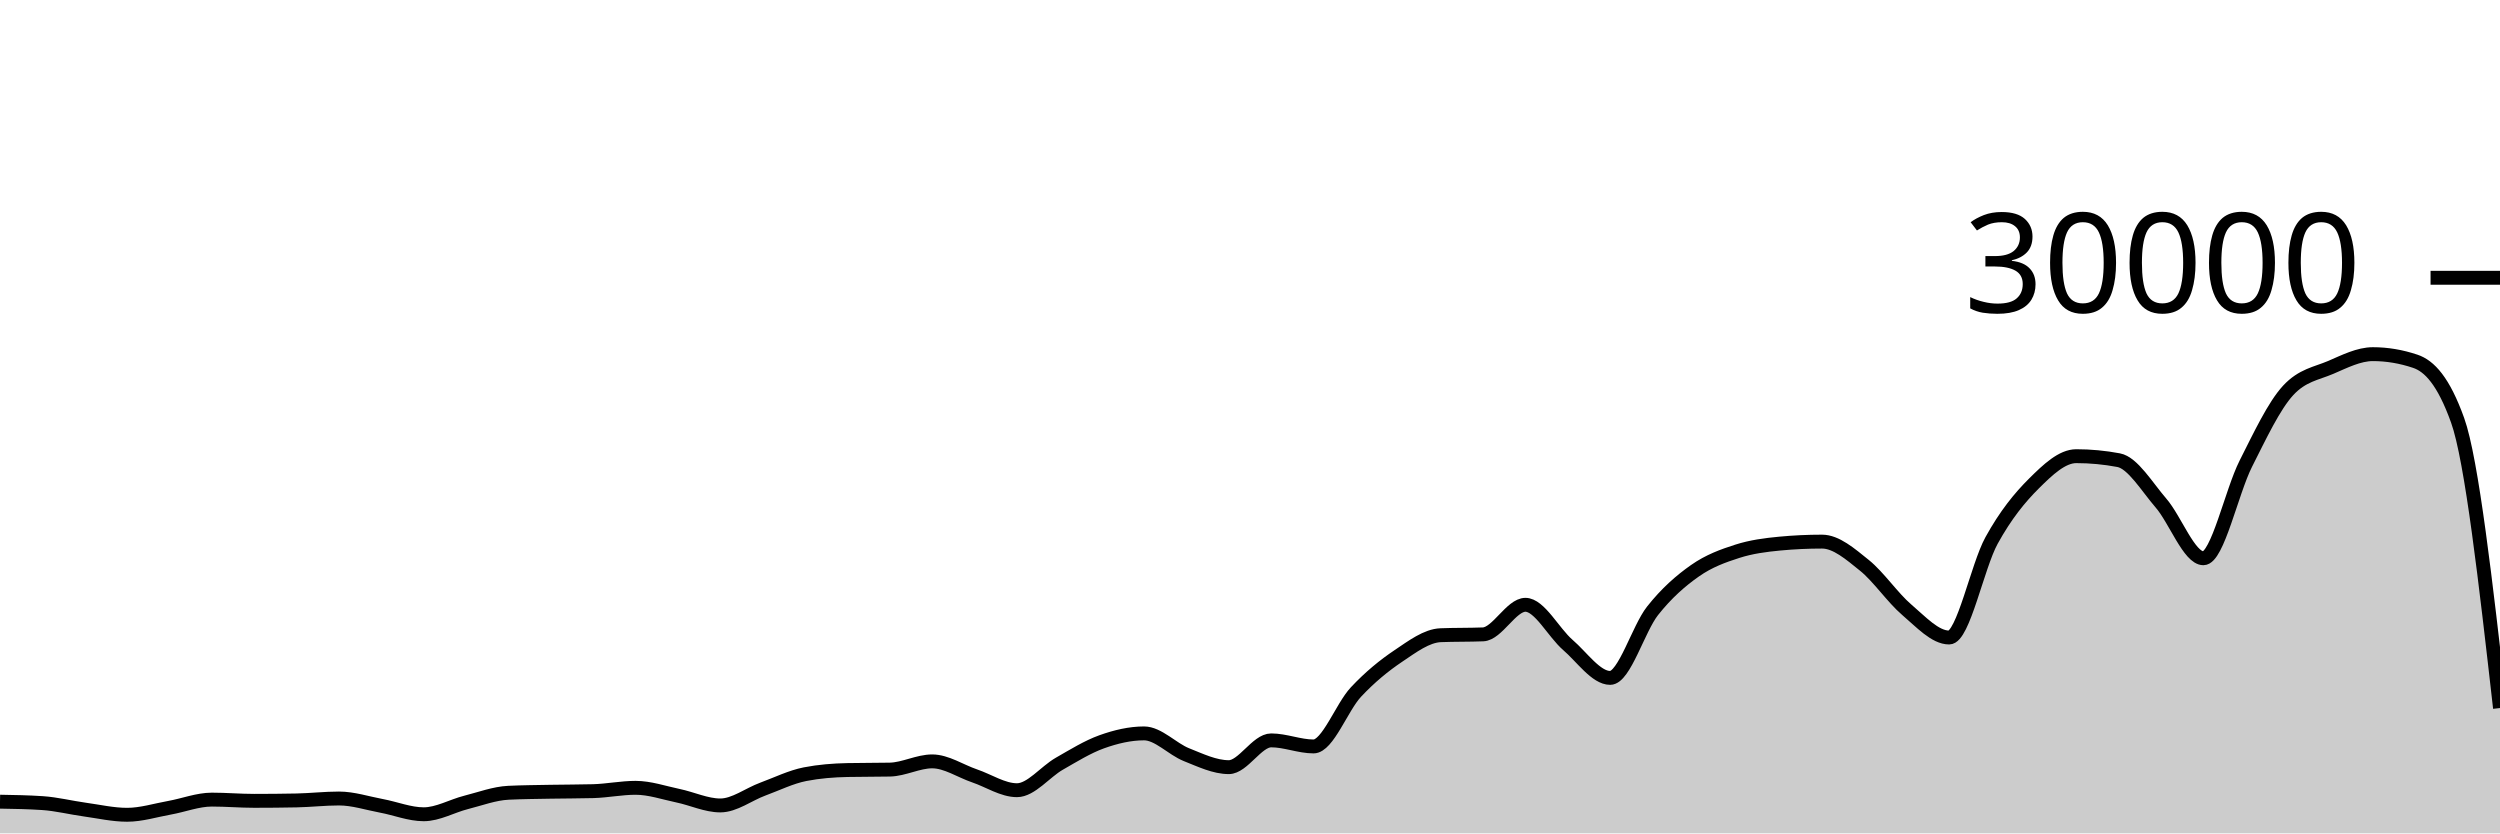
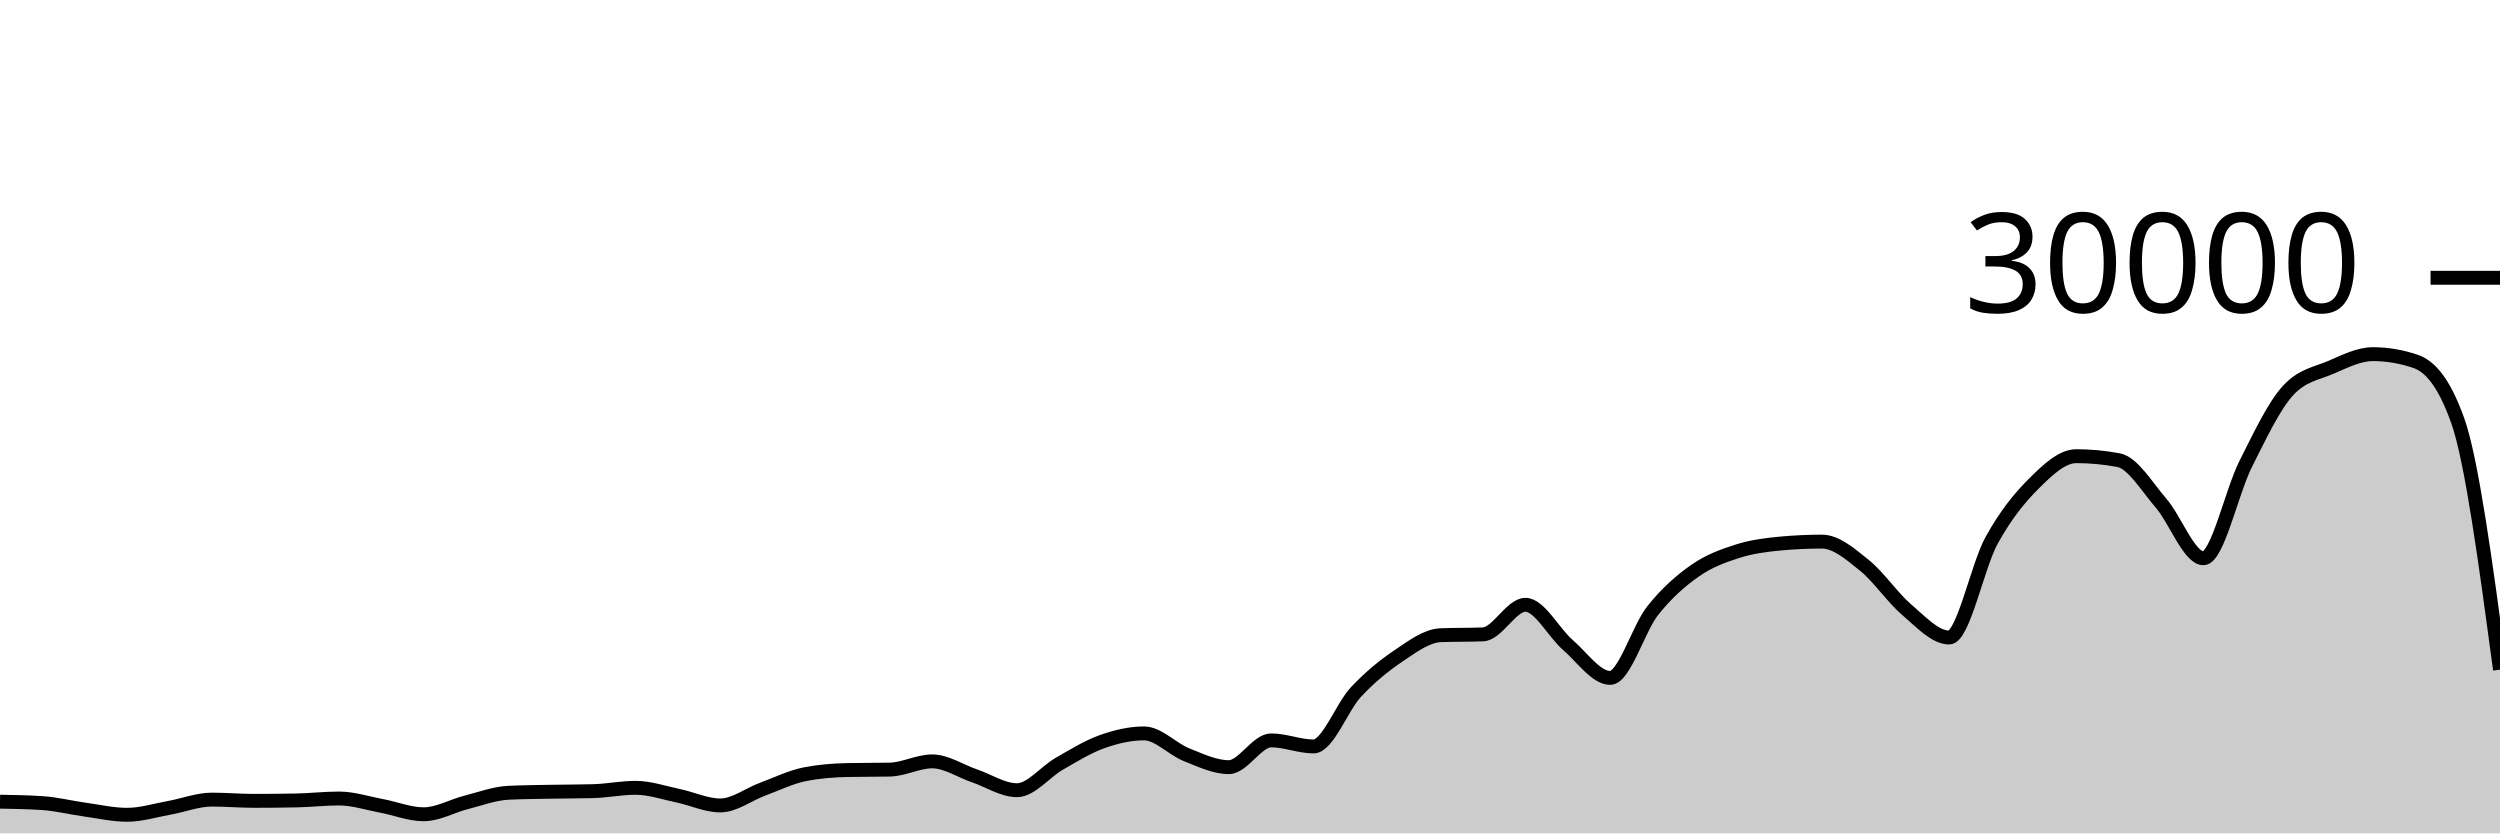
<svg xmlns="http://www.w3.org/2000/svg" viewBox="0 0 180 60">
  <g transform="translate(0,20)">
-     <path class="area" fill="rgba(0, 0, 0, 0.2)" d="M0,37.721C1.017,37.738,2.034,37.755,3.051,37.823C4.068,37.89,5.085,38.149,6.102,38.289C7.119,38.43,8.136,38.664,9.153,38.664C10.169,38.664,11.186,38.341,12.203,38.159C13.22,37.977,14.237,37.572,15.254,37.572C16.271,37.572,17.288,37.661,18.305,37.661C19.322,37.661,20.339,37.651,21.356,37.631C22.373,37.61,23.39,37.492,24.407,37.492C25.424,37.492,26.441,37.831,27.458,38.02C28.475,38.209,29.492,38.627,30.508,38.627C31.525,38.627,32.542,38.031,33.559,37.773C34.576,37.515,35.593,37.128,36.61,37.079C37.627,37.03,38.644,37.025,39.661,37.005C40.678,36.986,41.695,36.991,42.712,36.963C43.729,36.934,44.746,36.723,45.763,36.723C46.78,36.723,47.797,37.079,48.814,37.291C49.831,37.502,50.847,37.992,51.864,37.992C52.881,37.992,53.898,37.194,54.915,36.819C55.932,36.444,56.949,35.94,57.966,35.741C58.983,35.542,60,35.464,61.017,35.443C62.034,35.421,63.051,35.432,64.068,35.411C65.085,35.389,66.102,34.819,67.119,34.819C68.136,34.819,69.153,35.517,70.169,35.863C71.186,36.209,72.203,36.895,73.22,36.895C74.237,36.895,75.254,35.57,76.271,34.989C77.288,34.408,78.305,33.774,79.322,33.409C80.339,33.045,81.356,32.804,82.373,32.804C83.39,32.804,84.407,33.931,85.424,34.336C86.441,34.741,87.458,35.235,88.475,35.235C89.492,35.235,90.508,33.307,91.525,33.307C92.542,33.307,93.559,33.744,94.576,33.744C95.593,33.744,96.61,30.913,97.627,29.828C98.644,28.743,99.661,27.914,100.678,27.232C101.695,26.55,102.712,25.775,103.729,25.735C104.746,25.695,105.763,25.715,106.78,25.675C107.797,25.635,108.814,23.545,109.831,23.545C110.847,23.545,111.864,25.553,112.881,26.431C113.898,27.308,114.915,28.809,115.932,28.809C116.949,28.809,117.966,25.266,118.983,23.98C120,22.694,121.017,21.81,122.034,21.096C123.051,20.382,124.068,20.019,125.085,19.693C126.102,19.367,127.119,19.236,128.136,19.14C129.153,19.044,130.169,18.996,131.186,18.996C132.203,18.996,133.22,19.886,134.237,20.704C135.254,21.522,136.271,23.036,137.288,23.903C138.305,24.769,139.322,25.901,140.339,25.901C141.356,25.901,142.373,20.765,143.39,18.917C144.407,17.07,145.424,15.827,146.441,14.815C147.458,13.803,148.475,12.845,149.492,12.845C150.508,12.845,151.525,12.941,152.542,13.132C153.559,13.323,154.576,15.047,155.593,16.224C156.61,17.401,157.627,20.195,158.644,20.195C159.661,20.195,160.678,15.407,161.695,13.393C162.712,11.379,163.729,9.212,164.746,8.111C165.763,7.009,166.78,6.894,167.797,6.459C168.814,6.023,169.831,5.499,170.847,5.499C171.864,5.499,172.881,5.669,173.898,6.011C174.915,6.352,175.932,7.428,176.949,10.264C177.966,13.1,178.983,22.039,180,30.979L180,40C178.983,40,177.966,40,176.949,40C175.932,40,174.915,40,173.898,40C172.881,40,171.864,40,170.847,40C169.831,40,168.814,40,167.797,40C166.78,40,165.763,40,164.746,40C163.729,40,162.712,40,161.695,40C160.678,40,159.661,40,158.644,40C157.627,40,156.61,40,155.593,40C154.576,40,153.559,40,152.542,40C151.525,40,150.508,40,149.492,40C148.475,40,147.458,40,146.441,40C145.424,40,144.407,40,143.39,40C142.373,40,141.356,40,140.339,40C139.322,40,138.305,40,137.288,40C136.271,40,135.254,40,134.237,40C133.22,40,132.203,40,131.186,40C130.169,40,129.153,40,128.136,40C127.119,40,126.102,40,125.085,40C124.068,40,123.051,40,122.034,40C121.017,40,120,40,118.983,40C117.966,40,116.949,40,115.932,40C114.915,40,113.898,40,112.881,40C111.864,40,110.847,40,109.831,40C108.814,40,107.797,40,106.78,40C105.763,40,104.746,40,103.729,40C102.712,40,101.695,40,100.678,40C99.661,40,98.644,40,97.627,40C96.61,40,95.593,40,94.576,40C93.559,40,92.542,40,91.525,40C90.508,40,89.492,40,88.475,40C87.458,40,86.441,40,85.424,40C84.407,40,83.39,40,82.373,40C81.356,40,80.339,40,79.322,40C78.305,40,77.288,40,76.271,40C75.254,40,74.237,40,73.22,40C72.203,40,71.186,40,70.169,40C69.153,40,68.136,40,67.119,40C66.102,40,65.085,40,64.068,40C63.051,40,62.034,40,61.017,40C60,40,58.983,40,57.966,40C56.949,40,55.932,40,54.915,40C53.898,40,52.881,40,51.864,40C50.847,40,49.831,40,48.814,40C47.797,40,46.78,40,45.763,40C44.746,40,43.729,40,42.712,40C41.695,40,40.678,40,39.661,40C38.644,40,37.627,40,36.61,40C35.593,40,34.576,40,33.559,40C32.542,40,31.525,40,30.508,40C29.492,40,28.475,40,27.458,40C26.441,40,25.424,40,24.407,40C23.39,40,22.373,40,21.356,40C20.339,40,19.322,40,18.305,40C17.288,40,16.271,40,15.254,40C14.237,40,13.22,40,12.203,40C11.186,40,10.169,40,9.153,40C8.136,40,7.119,40,6.102,40C5.085,40,4.068,40,3.051,40C2.034,40,1.017,40,0,40Z" />
-     <path class="line" stroke="black" fill="none" d="M0,37.721C1.017,37.738,2.034,37.755,3.051,37.823C4.068,37.89,5.085,38.149,6.102,38.289C7.119,38.43,8.136,38.664,9.153,38.664C10.169,38.664,11.186,38.341,12.203,38.159C13.22,37.977,14.237,37.572,15.254,37.572C16.271,37.572,17.288,37.661,18.305,37.661C19.322,37.661,20.339,37.651,21.356,37.631C22.373,37.61,23.39,37.492,24.407,37.492C25.424,37.492,26.441,37.831,27.458,38.02C28.475,38.209,29.492,38.627,30.508,38.627C31.525,38.627,32.542,38.031,33.559,37.773C34.576,37.515,35.593,37.128,36.61,37.079C37.627,37.03,38.644,37.025,39.661,37.005C40.678,36.986,41.695,36.991,42.712,36.963C43.729,36.934,44.746,36.723,45.763,36.723C46.78,36.723,47.797,37.079,48.814,37.291C49.831,37.502,50.847,37.992,51.864,37.992C52.881,37.992,53.898,37.194,54.915,36.819C55.932,36.444,56.949,35.94,57.966,35.741C58.983,35.542,60,35.464,61.017,35.443C62.034,35.421,63.051,35.432,64.068,35.411C65.085,35.389,66.102,34.819,67.119,34.819C68.136,34.819,69.153,35.517,70.169,35.863C71.186,36.209,72.203,36.895,73.22,36.895C74.237,36.895,75.254,35.57,76.271,34.989C77.288,34.408,78.305,33.774,79.322,33.409C80.339,33.045,81.356,32.804,82.373,32.804C83.39,32.804,84.407,33.931,85.424,34.336C86.441,34.741,87.458,35.235,88.475,35.235C89.492,35.235,90.508,33.307,91.525,33.307C92.542,33.307,93.559,33.744,94.576,33.744C95.593,33.744,96.61,30.913,97.627,29.828C98.644,28.743,99.661,27.914,100.678,27.232C101.695,26.55,102.712,25.775,103.729,25.735C104.746,25.695,105.763,25.715,106.78,25.675C107.797,25.635,108.814,23.545,109.831,23.545C110.847,23.545,111.864,25.553,112.881,26.431C113.898,27.308,114.915,28.809,115.932,28.809C116.949,28.809,117.966,25.266,118.983,23.98C120,22.694,121.017,21.81,122.034,21.096C123.051,20.382,124.068,20.019,125.085,19.693C126.102,19.367,127.119,19.236,128.136,19.14C129.153,19.044,130.169,18.996,131.186,18.996C132.203,18.996,133.22,19.886,134.237,20.704C135.254,21.522,136.271,23.036,137.288,23.903C138.305,24.769,139.322,25.901,140.339,25.901C141.356,25.901,142.373,20.765,143.39,18.917C144.407,17.07,145.424,15.827,146.441,14.815C147.458,13.803,148.475,12.845,149.492,12.845C150.508,12.845,151.525,12.941,152.542,13.132C153.559,13.323,154.576,15.047,155.593,16.224C156.61,17.401,157.627,20.195,158.644,20.195C159.661,20.195,160.678,15.407,161.695,13.393C162.712,11.379,163.729,9.212,164.746,8.111C165.763,7.009,166.78,6.894,167.797,6.459C168.814,6.023,169.831,5.499,170.847,5.499C171.864,5.499,172.881,5.669,173.898,6.011C174.915,6.352,175.932,7.428,176.949,10.264C177.966,13.1,178.983,22.039,180,30.979" />
+     <path class="area" fill="rgba(0, 0, 0, 0.2)" d="M0,37.721C1.017,37.738,2.034,37.755,3.051,37.823C4.068,37.89,5.085,38.149,6.102,38.289C7.119,38.43,8.136,38.664,9.153,38.664C10.169,38.664,11.186,38.341,12.203,38.159C13.22,37.977,14.237,37.572,15.254,37.572C16.271,37.572,17.288,37.661,18.305,37.661C19.322,37.661,20.339,37.651,21.356,37.631C22.373,37.61,23.39,37.492,24.407,37.492C25.424,37.492,26.441,37.831,27.458,38.02C28.475,38.209,29.492,38.627,30.508,38.627C31.525,38.627,32.542,38.031,33.559,37.773C34.576,37.515,35.593,37.128,36.61,37.079C37.627,37.03,38.644,37.025,39.661,37.005C40.678,36.986,41.695,36.991,42.712,36.963C43.729,36.934,44.746,36.723,45.763,36.723C46.78,36.723,47.797,37.079,48.814,37.291C49.831,37.502,50.847,37.992,51.864,37.992C52.881,37.992,53.898,37.194,54.915,36.819C55.932,36.444,56.949,35.94,57.966,35.741C58.983,35.542,60,35.464,61.017,35.443C62.034,35.421,63.051,35.432,64.068,35.411C65.085,35.389,66.102,34.819,67.119,34.819C68.136,34.819,69.153,35.517,70.169,35.863C71.186,36.209,72.203,36.895,73.22,36.895C74.237,36.895,75.254,35.57,76.271,34.989C77.288,34.408,78.305,33.774,79.322,33.409C80.339,33.045,81.356,32.804,82.373,32.804C83.39,32.804,84.407,33.931,85.424,34.336C86.441,34.741,87.458,35.235,88.475,35.235C89.492,35.235,90.508,33.307,91.525,33.307C92.542,33.307,93.559,33.744,94.576,33.744C95.593,33.744,96.61,30.913,97.627,29.828C98.644,28.743,99.661,27.914,100.678,27.232C101.695,26.55,102.712,25.775,103.729,25.735C104.746,25.695,105.763,25.715,106.78,25.675C107.797,25.635,108.814,23.545,109.831,23.545C110.847,23.545,111.864,25.553,112.881,26.431C113.898,27.308,114.915,28.809,115.932,28.809C116.949,28.809,117.966,25.266,118.983,23.98C120,22.694,121.017,21.81,122.034,21.096C123.051,20.382,124.068,20.019,125.085,19.693C126.102,19.367,127.119,19.236,128.136,19.14C129.153,19.044,130.169,18.996,131.186,18.996C132.203,18.996,133.22,19.886,134.237,20.704C135.254,21.522,136.271,23.036,137.288,23.903C138.305,24.769,139.322,25.901,140.339,25.901C141.356,25.901,142.373,20.765,143.39,18.917C144.407,17.07,145.424,15.827,146.441,14.815C147.458,13.803,148.475,12.845,149.492,12.845C150.508,12.845,151.525,12.941,152.542,13.132C153.559,13.323,154.576,15.047,155.593,16.224C156.61,17.401,157.627,20.195,158.644,20.195C159.661,20.195,160.678,15.407,161.695,13.393C162.712,11.379,163.729,9.212,164.746,8.111C165.763,7.009,166.78,6.894,167.797,6.459C168.814,6.023,169.831,5.499,170.847,5.499C171.864,5.499,172.881,5.669,173.898,6.011C174.915,6.352,175.932,7.428,176.949,10.264C177.966,13.1,178.983,20.657,180,28.215L180,40C178.983,40,177.966,40,176.949,40C175.932,40,174.915,40,173.898,40C172.881,40,171.864,40,170.847,40C169.831,40,168.814,40,167.797,40C166.78,40,165.763,40,164.746,40C163.729,40,162.712,40,161.695,40C160.678,40,159.661,40,158.644,40C157.627,40,156.61,40,155.593,40C154.576,40,153.559,40,152.542,40C151.525,40,150.508,40,149.492,40C148.475,40,147.458,40,146.441,40C145.424,40,144.407,40,143.39,40C142.373,40,141.356,40,140.339,40C139.322,40,138.305,40,137.288,40C136.271,40,135.254,40,134.237,40C133.22,40,132.203,40,131.186,40C130.169,40,129.153,40,128.136,40C127.119,40,126.102,40,125.085,40C124.068,40,123.051,40,122.034,40C121.017,40,120,40,118.983,40C117.966,40,116.949,40,115.932,40C114.915,40,113.898,40,112.881,40C111.864,40,110.847,40,109.831,40C108.814,40,107.797,40,106.78,40C105.763,40,104.746,40,103.729,40C102.712,40,101.695,40,100.678,40C99.661,40,98.644,40,97.627,40C96.61,40,95.593,40,94.576,40C93.559,40,92.542,40,91.525,40C90.508,40,89.492,40,88.475,40C87.458,40,86.441,40,85.424,40C84.407,40,83.39,40,82.373,40C81.356,40,80.339,40,79.322,40C78.305,40,77.288,40,76.271,40C75.254,40,74.237,40,73.22,40C72.203,40,71.186,40,70.169,40C69.153,40,68.136,40,67.119,40C66.102,40,65.085,40,64.068,40C63.051,40,62.034,40,61.017,40C60,40,58.983,40,57.966,40C56.949,40,55.932,40,54.915,40C53.898,40,52.881,40,51.864,40C50.847,40,49.831,40,48.814,40C47.797,40,46.78,40,45.763,40C44.746,40,43.729,40,42.712,40C41.695,40,40.678,40,39.661,40C38.644,40,37.627,40,36.61,40C35.593,40,34.576,40,33.559,40C32.542,40,31.525,40,30.508,40C29.492,40,28.475,40,27.458,40C26.441,40,25.424,40,24.407,40C23.39,40,22.373,40,21.356,40C20.339,40,19.322,40,18.305,40C17.288,40,16.271,40,15.254,40C14.237,40,13.22,40,12.203,40C11.186,40,10.169,40,9.153,40C8.136,40,7.119,40,6.102,40C5.085,40,4.068,40,3.051,40C2.034,40,1.017,40,0,40Z" />
+     <path class="line" stroke="black" fill="none" d="M0,37.721C1.017,37.738,2.034,37.755,3.051,37.823C4.068,37.89,5.085,38.149,6.102,38.289C7.119,38.43,8.136,38.664,9.153,38.664C10.169,38.664,11.186,38.341,12.203,38.159C13.22,37.977,14.237,37.572,15.254,37.572C16.271,37.572,17.288,37.661,18.305,37.661C19.322,37.661,20.339,37.651,21.356,37.631C22.373,37.61,23.39,37.492,24.407,37.492C25.424,37.492,26.441,37.831,27.458,38.02C28.475,38.209,29.492,38.627,30.508,38.627C31.525,38.627,32.542,38.031,33.559,37.773C34.576,37.515,35.593,37.128,36.61,37.079C37.627,37.03,38.644,37.025,39.661,37.005C40.678,36.986,41.695,36.991,42.712,36.963C43.729,36.934,44.746,36.723,45.763,36.723C46.78,36.723,47.797,37.079,48.814,37.291C49.831,37.502,50.847,37.992,51.864,37.992C52.881,37.992,53.898,37.194,54.915,36.819C55.932,36.444,56.949,35.94,57.966,35.741C58.983,35.542,60,35.464,61.017,35.443C62.034,35.421,63.051,35.432,64.068,35.411C65.085,35.389,66.102,34.819,67.119,34.819C68.136,34.819,69.153,35.517,70.169,35.863C71.186,36.209,72.203,36.895,73.22,36.895C74.237,36.895,75.254,35.57,76.271,34.989C77.288,34.408,78.305,33.774,79.322,33.409C80.339,33.045,81.356,32.804,82.373,32.804C83.39,32.804,84.407,33.931,85.424,34.336C86.441,34.741,87.458,35.235,88.475,35.235C89.492,35.235,90.508,33.307,91.525,33.307C92.542,33.307,93.559,33.744,94.576,33.744C95.593,33.744,96.61,30.913,97.627,29.828C98.644,28.743,99.661,27.914,100.678,27.232C101.695,26.55,102.712,25.775,103.729,25.735C104.746,25.695,105.763,25.715,106.78,25.675C107.797,25.635,108.814,23.545,109.831,23.545C110.847,23.545,111.864,25.553,112.881,26.431C113.898,27.308,114.915,28.809,115.932,28.809C116.949,28.809,117.966,25.266,118.983,23.98C120,22.694,121.017,21.81,122.034,21.096C123.051,20.382,124.068,20.019,125.085,19.693C126.102,19.367,127.119,19.236,128.136,19.14C129.153,19.044,130.169,18.996,131.186,18.996C132.203,18.996,133.22,19.886,134.237,20.704C135.254,21.522,136.271,23.036,137.288,23.903C138.305,24.769,139.322,25.901,140.339,25.901C141.356,25.901,142.373,20.765,143.39,18.917C144.407,17.07,145.424,15.827,146.441,14.815C147.458,13.803,148.475,12.845,149.492,12.845C150.508,12.845,151.525,12.941,152.542,13.132C153.559,13.323,154.576,15.047,155.593,16.224C156.61,17.401,157.627,20.195,158.644,20.195C159.661,20.195,160.678,15.407,161.695,13.393C162.712,11.379,163.729,9.212,164.746,8.111C165.763,7.009,166.78,6.894,167.797,6.459C168.814,6.023,169.831,5.499,170.847,5.499C171.864,5.499,172.881,5.669,173.898,6.011C174.915,6.352,175.932,7.428,176.949,10.264C177.966,13.1,178.983,20.657,180,28.215" />
    <path class="axis-ceiling" stroke-width="1" stroke="black" fill="none" d="M175,0L180,0" />
    <text class="axis-ceiling-label" font-family="sans-serif" text-anchor="end" font-size="10px" x="170" y="2.5">30000</text>
  </g>
</svg>
